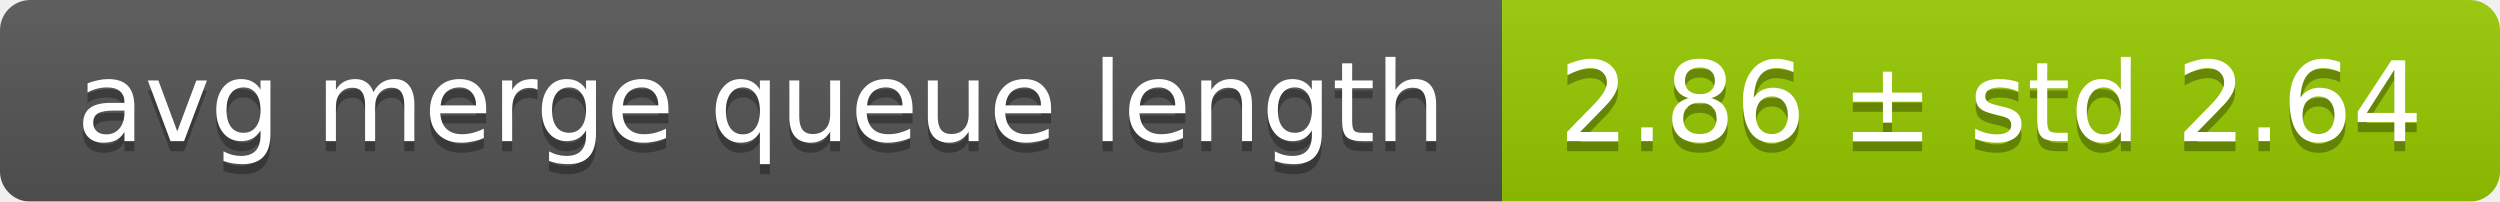
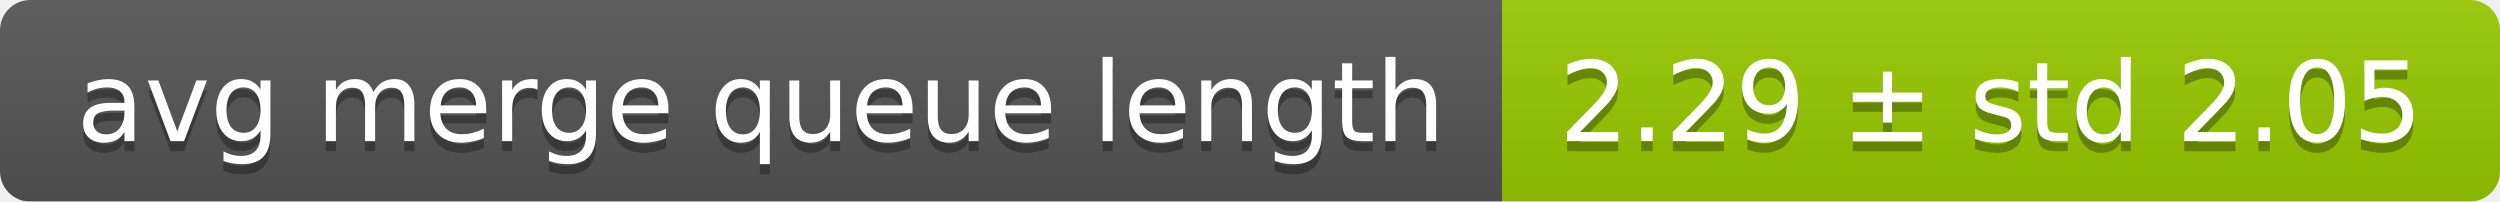
<svg xmlns="http://www.w3.org/2000/svg" width="248" height="20">
  <linearGradient id="smooth" x2="0" y2="100%">
    <stop offset="0" stop-color="#bbb" stop-opacity=".1" />
    <stop offset="1" stop-opacity=".1" />
  </linearGradient>
  <mask id="round">
    <rect width="248" height="20" rx="3" fill="#fff" />
  </mask>
  <g mask="url(#round)">
    <rect width="149" height="20" fill="#555" />
    <rect x="149" width="99" height="20" fill="#97ca00" />
    <rect width="248" height="20" fill="url(#smooth)" />
  </g>
  <g fill="#fff" text-anchor="middle" font-family="DejaVu Sans,Verdana,Geneva,sans-serif" font-size="11">
    <text x="75.5" y="15" fill="#010101" fill-opacity=".3">avg merge queue length</text>
    <text x="75.5" y="14">avg merge queue length</text>
-     <text x="197.5" y="15" fill="#010101" fill-opacity=".3">2.86 ± std 2.64</text>
-     <text x="197.5" y="14">2.86 ± std 2.64</text>
+     <text x="197.5" y="15" fill="#010101" fill-opacity=".3">2.29 ± std 2.05</text>
+     <text x="197.5" y="14">2.29 ± std 2.05</text>
  </g>
</svg>
